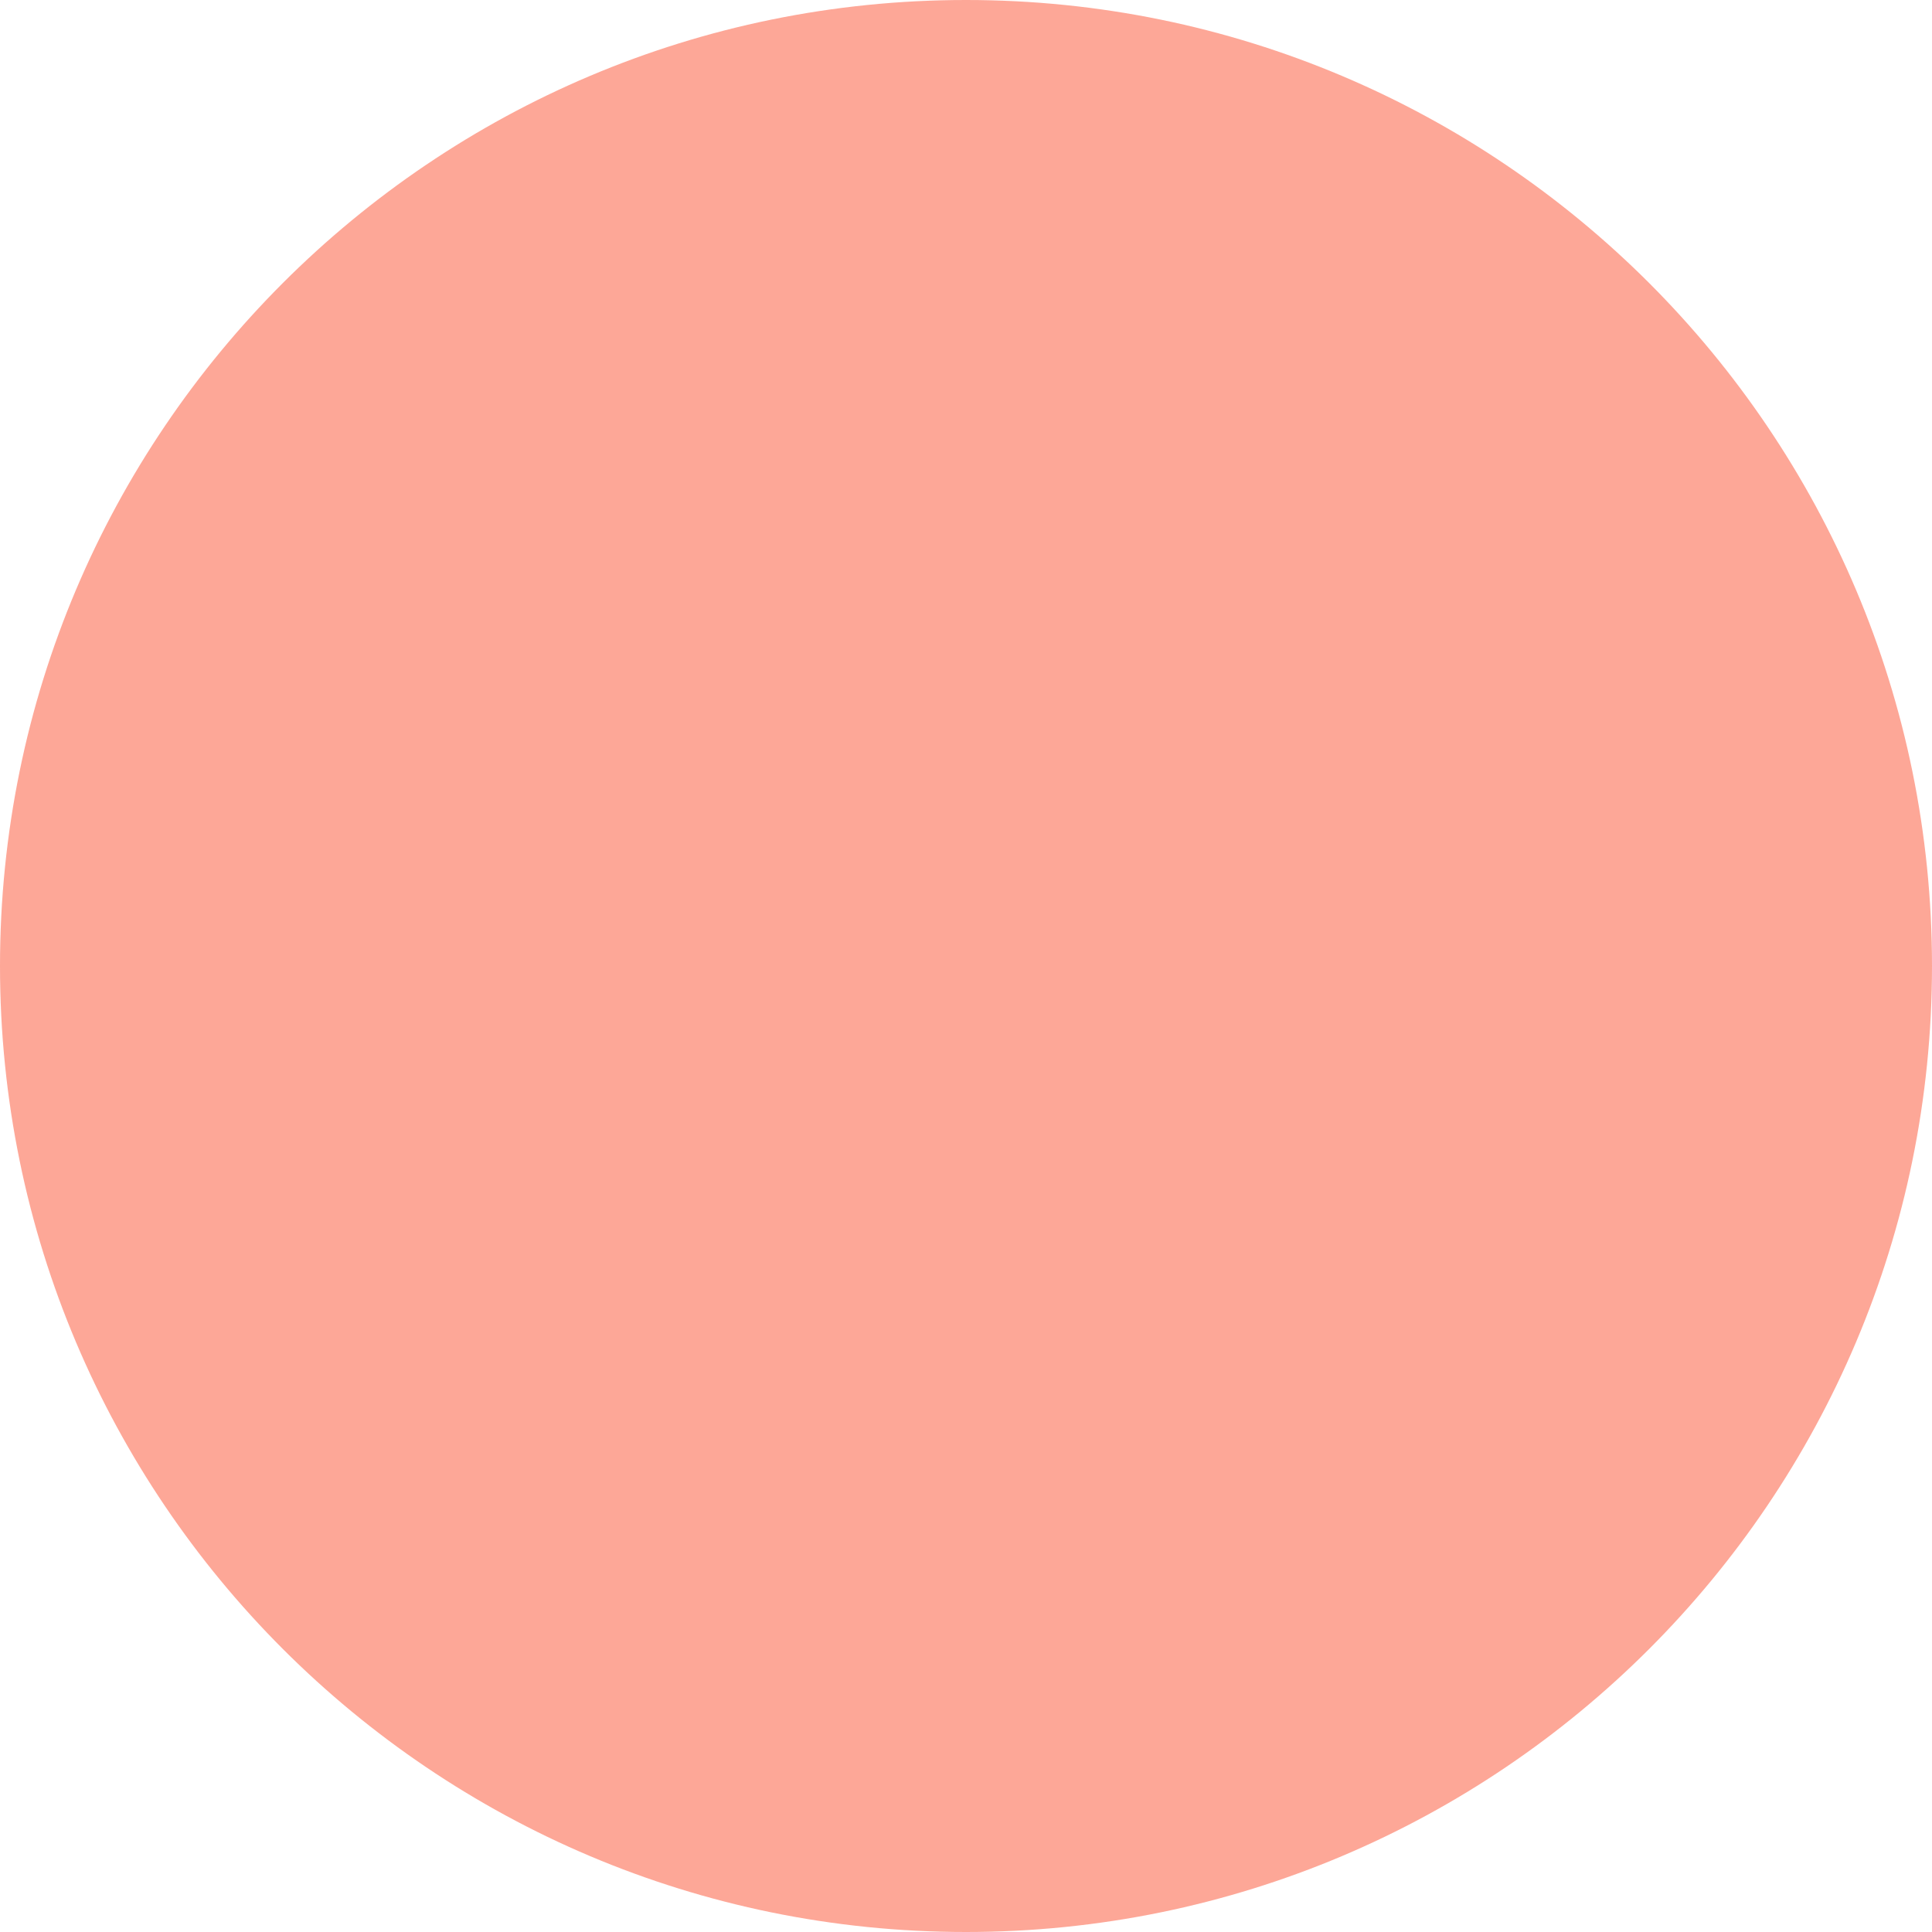
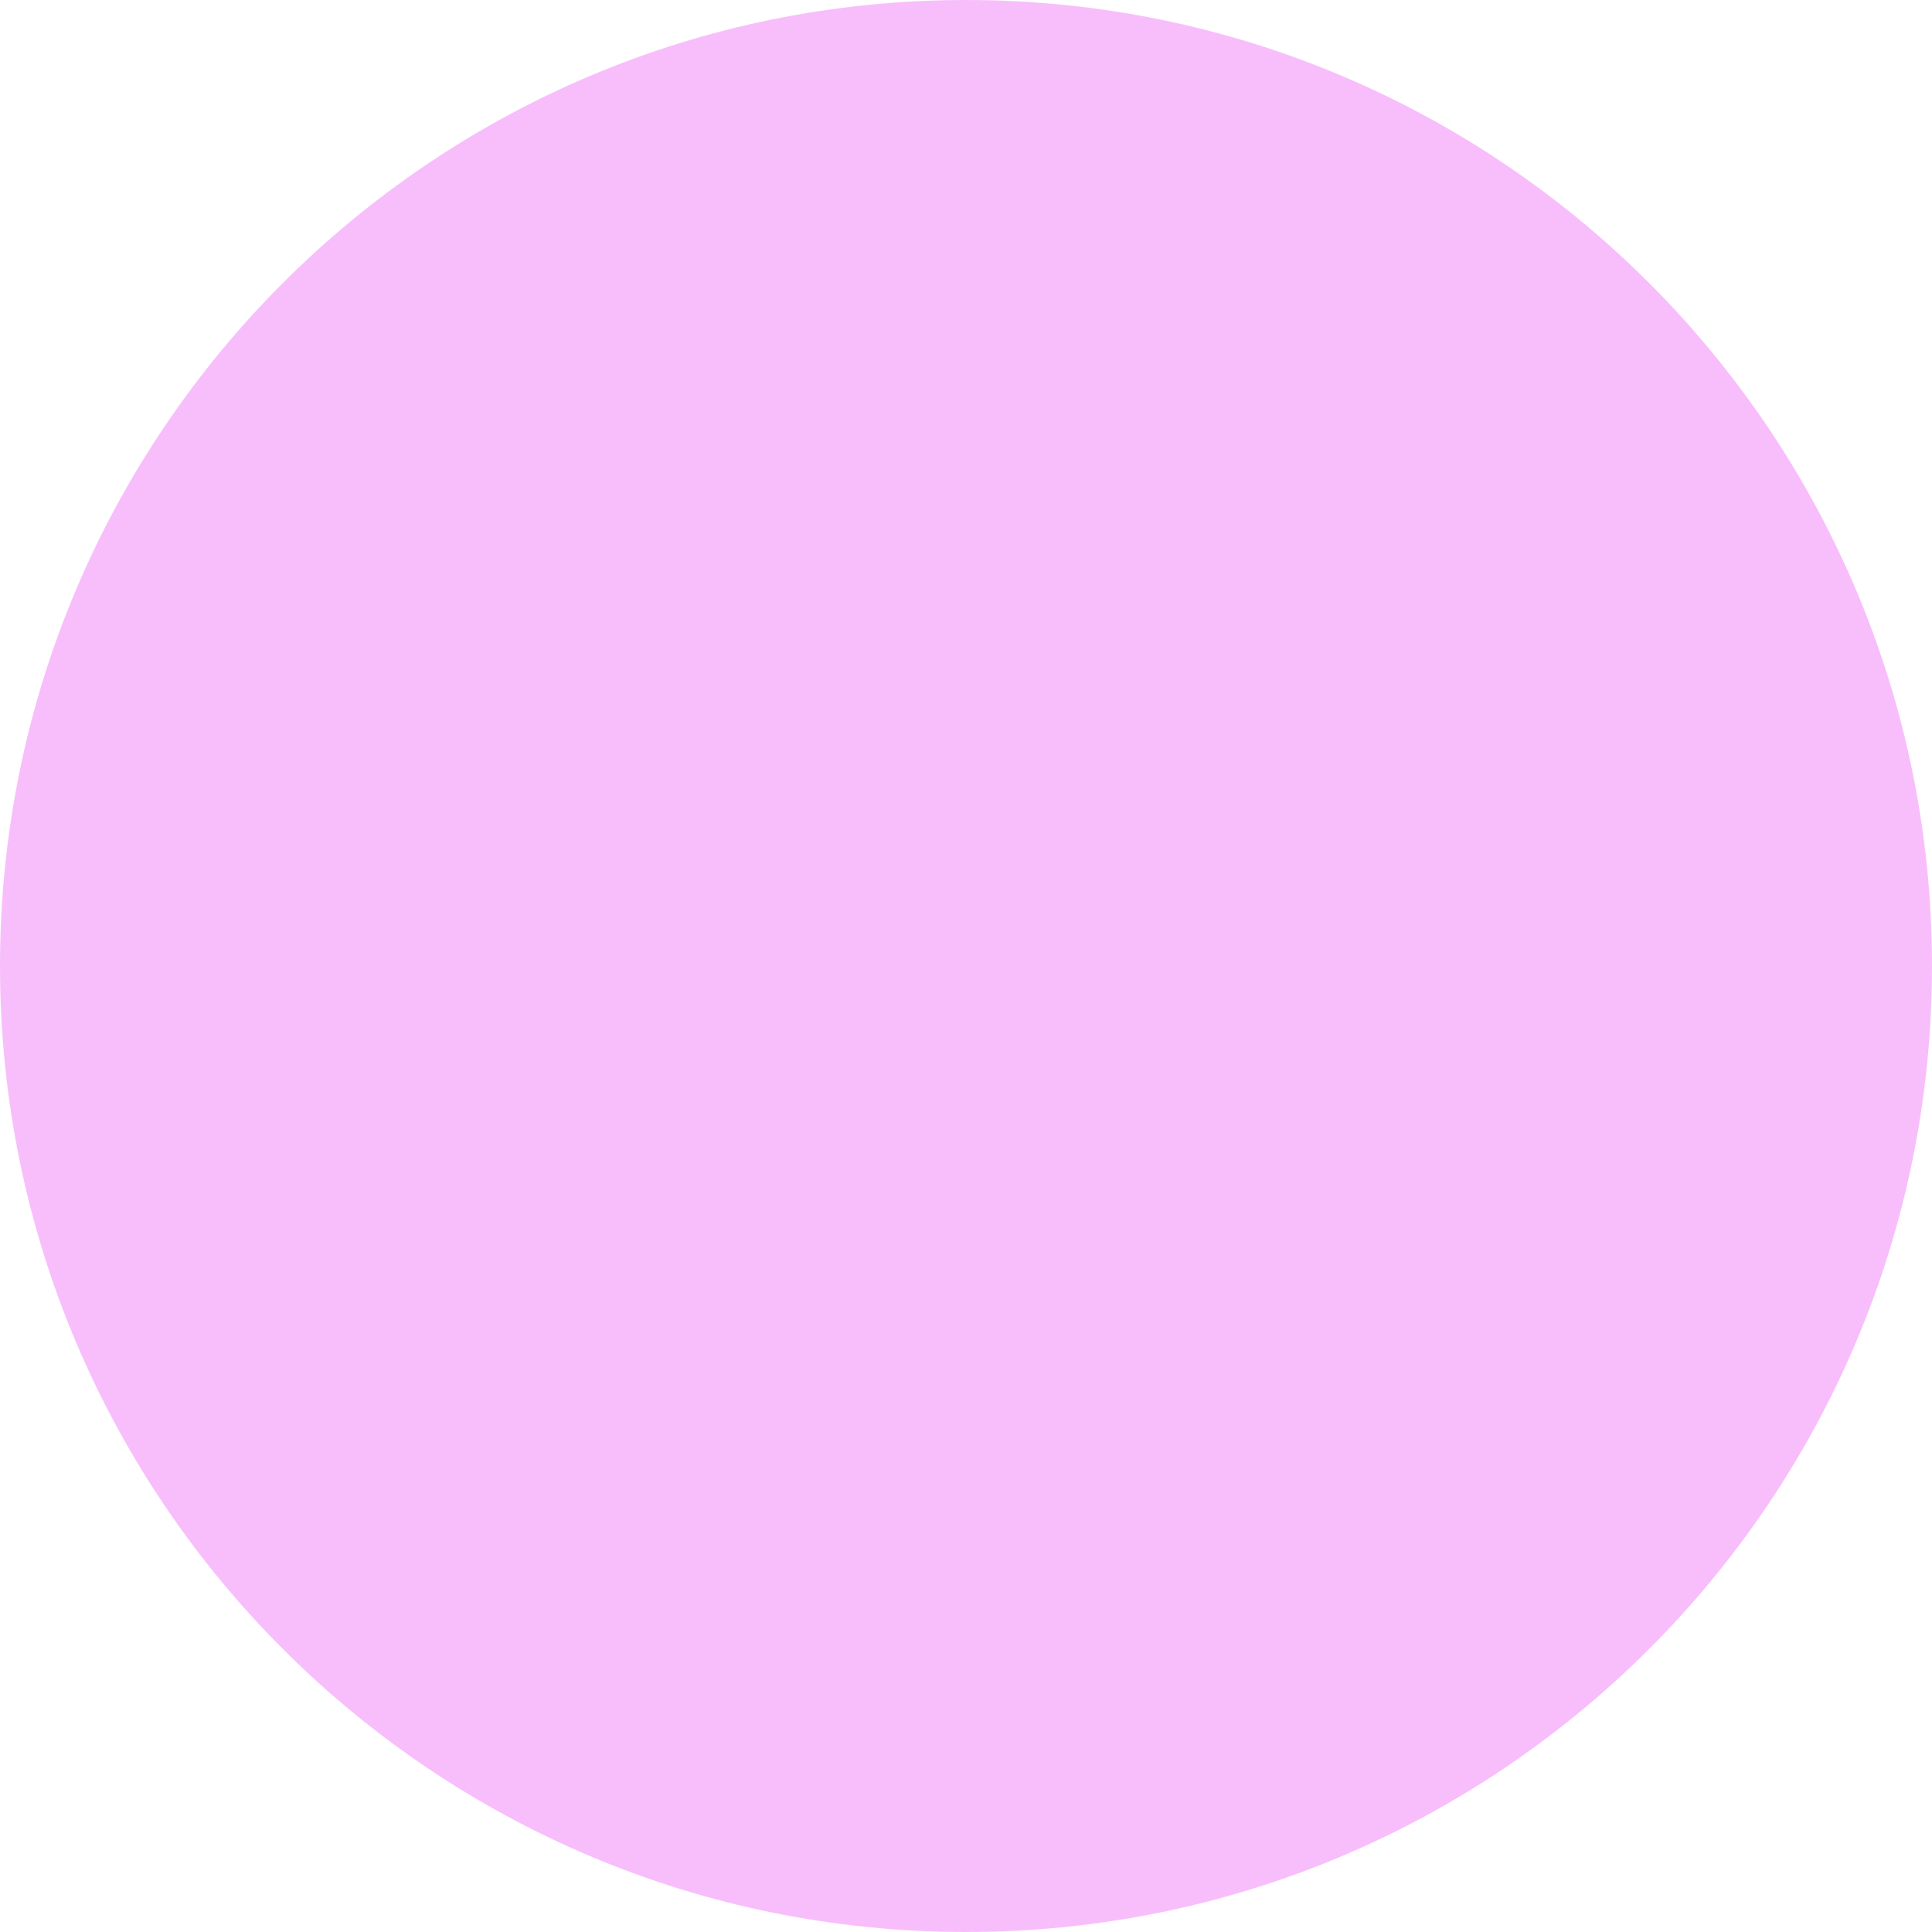
<svg xmlns="http://www.w3.org/2000/svg" width="32" height="32" viewBox="0 0 32 32" fill="none">
-   <circle opacity="0.9" cx="16" cy="16" r="16" fill="#FD9D8C" />
+   <circle opacity="0.9" cx="16" cy="16" r="16" fill="#f7b7fc" />
</svg>
